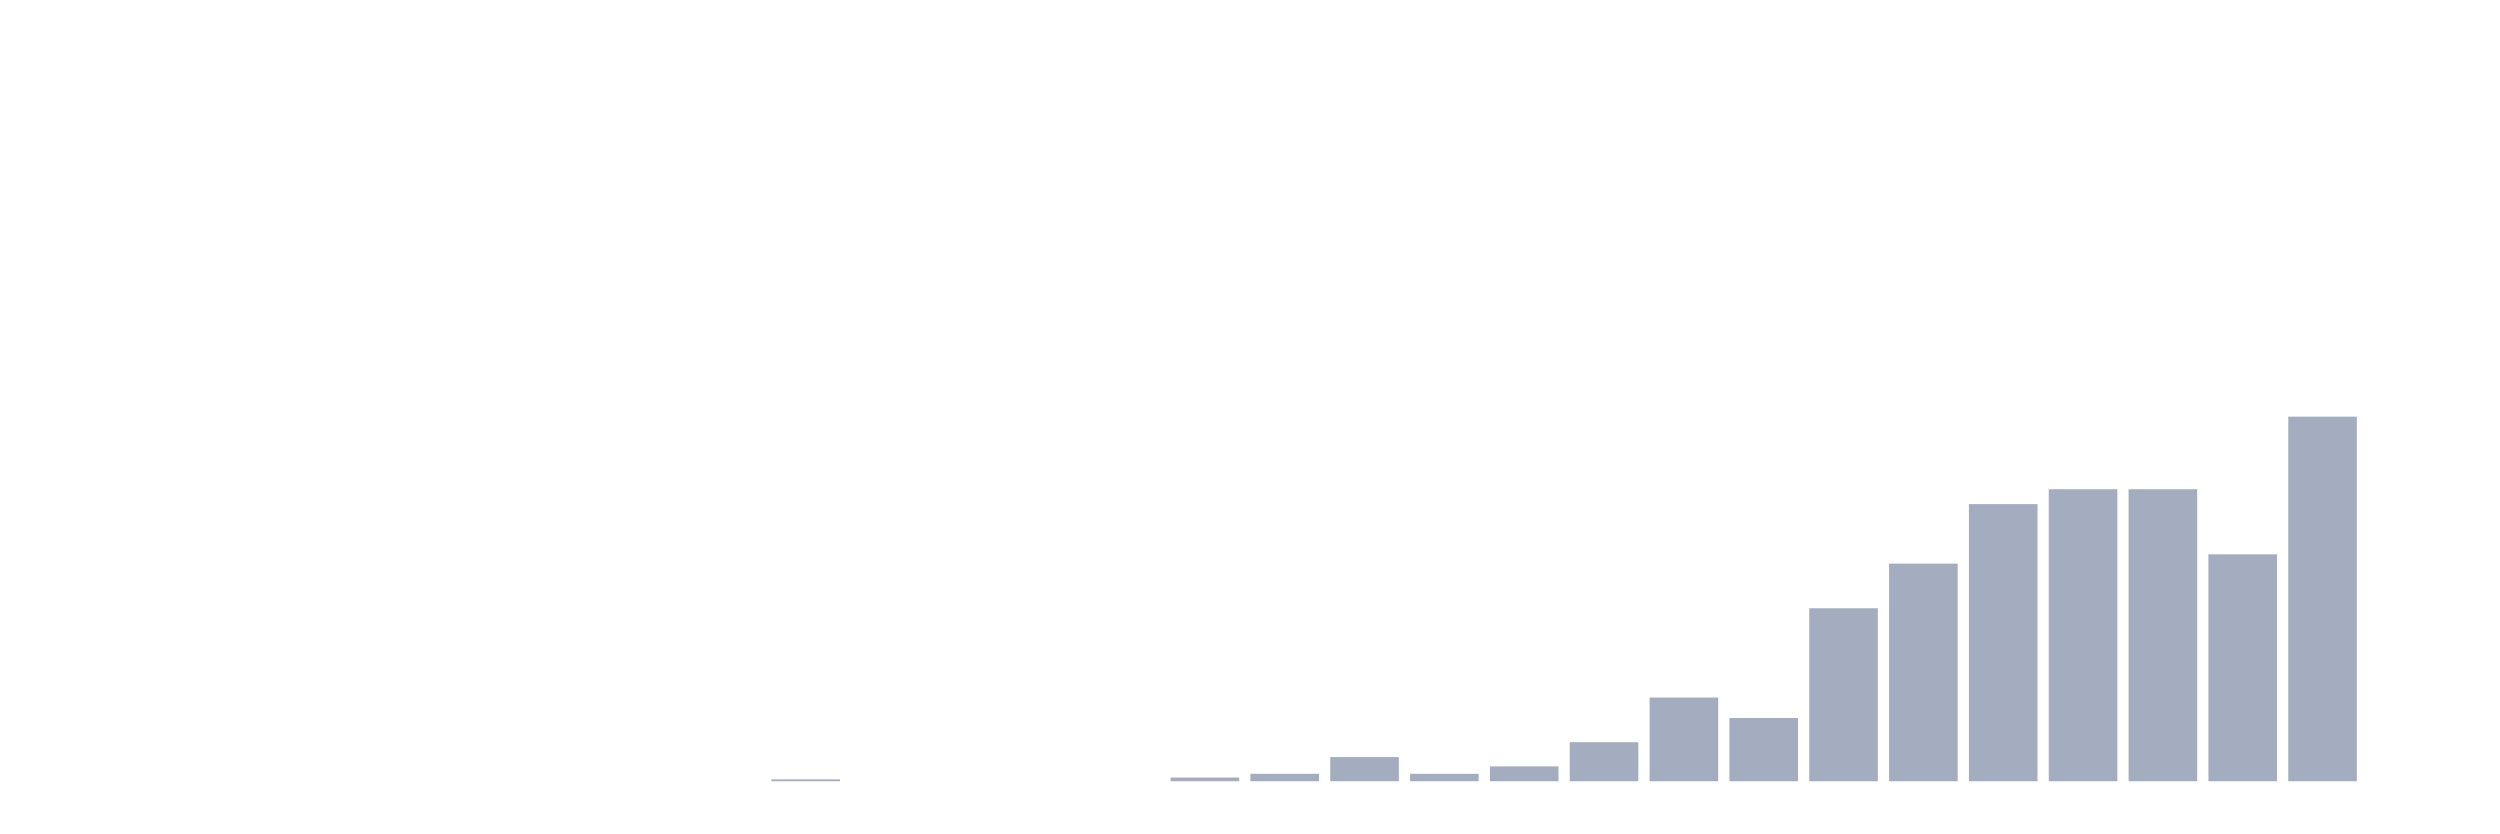
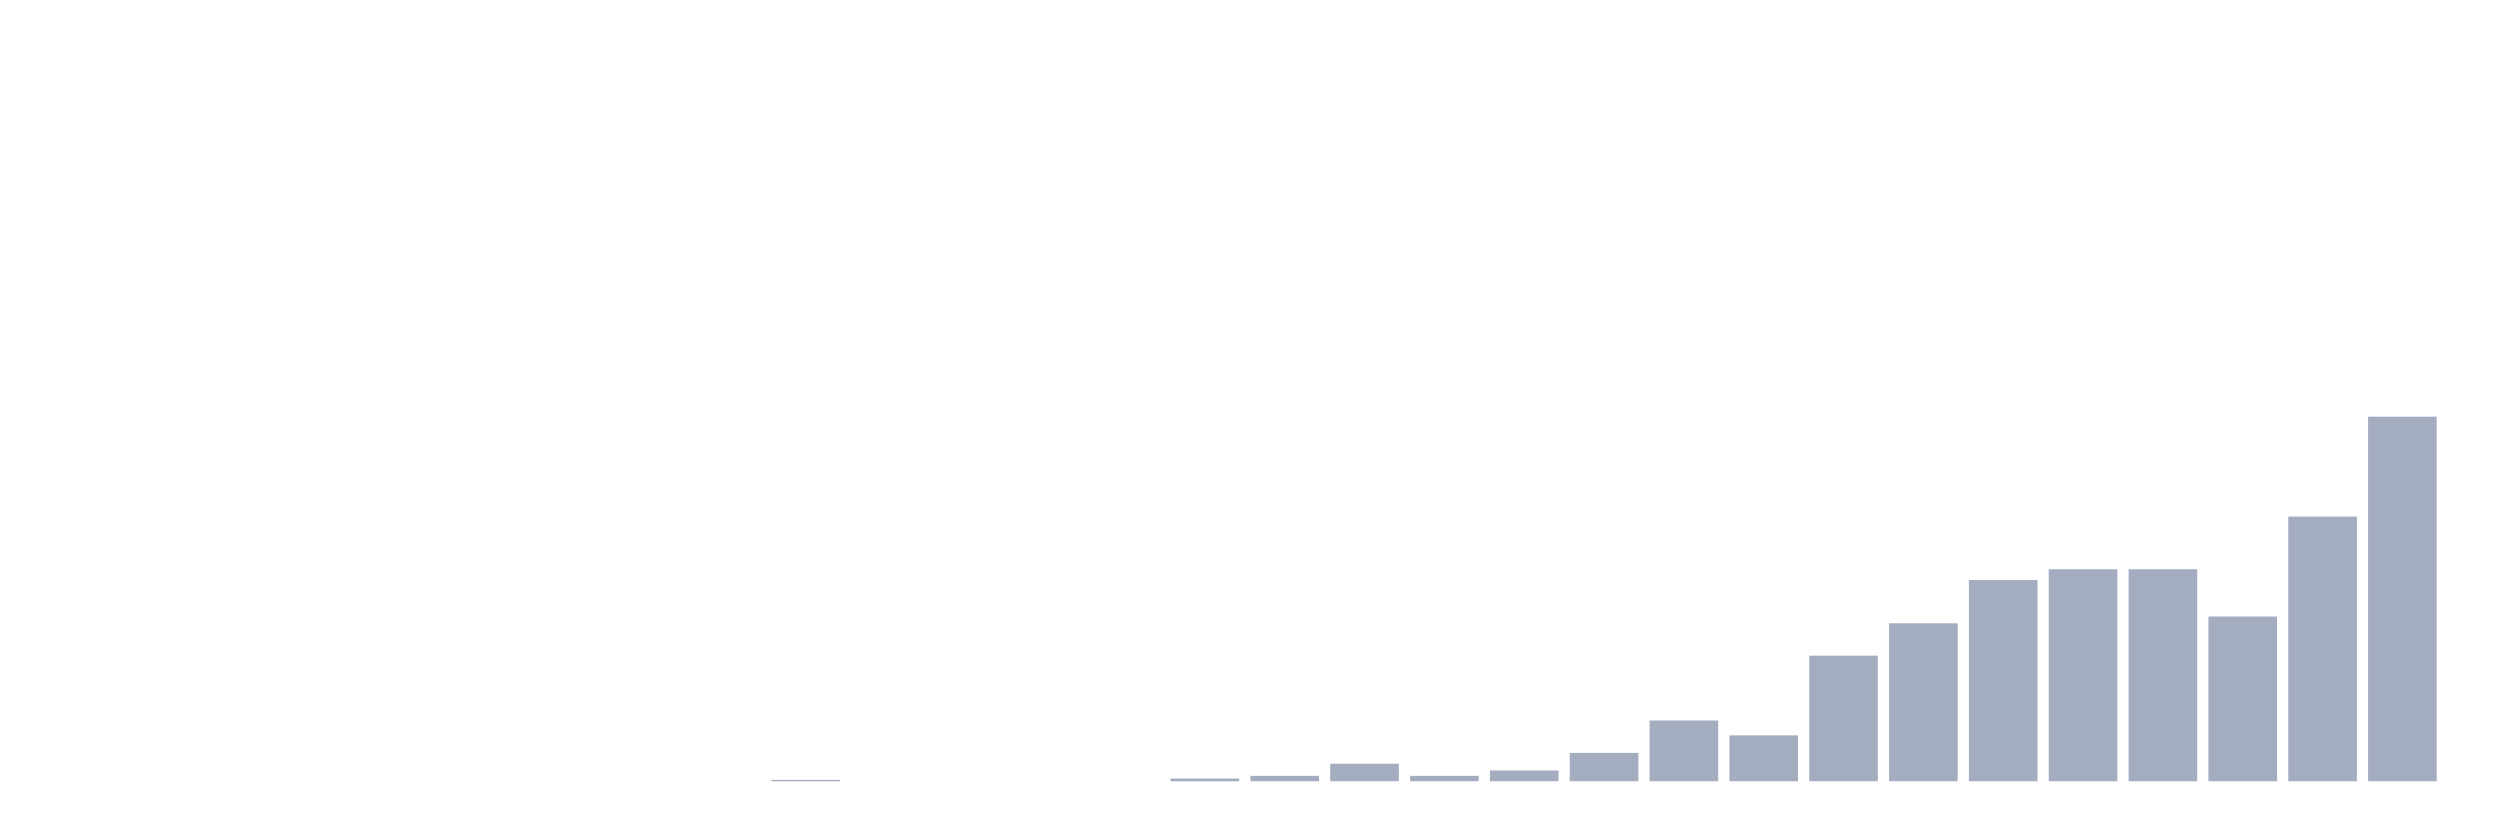
<svg xmlns="http://www.w3.org/2000/svg" viewBox="0 0 480 160">
  <g transform="translate(10,10)">
    <rect class="bar" x="0.153" width="13.175" y="140" height="0" fill="rgb(164,173,192)" />
    <rect class="bar" x="15.482" width="13.175" y="140" height="0" fill="rgb(164,173,192)" />
    <rect class="bar" x="30.81" width="13.175" y="140" height="0" fill="rgb(164,173,192)" />
    <rect class="bar" x="46.138" width="13.175" y="140" height="0" fill="rgb(164,173,192)" />
    <rect class="bar" x="61.466" width="13.175" y="140" height="0" fill="rgb(164,173,192)" />
    <rect class="bar" x="76.794" width="13.175" y="140" height="0" fill="rgb(164,173,192)" />
    <rect class="bar" x="92.123" width="13.175" y="140" height="0" fill="rgb(164,173,192)" />
    <rect class="bar" x="107.451" width="13.175" y="140" height="0" fill="rgb(164,173,192)" />
    <rect class="bar" x="122.779" width="13.175" y="140" height="0" fill="rgb(164,173,192)" />
-     <rect class="bar" x="138.107" width="13.175" y="139.643" height="0.357" fill="rgb(164,173,192)" />
+     <rect class="bar" x="138.107" width="13.175" y="139.741" height="0.259" fill="rgb(164,173,192)" />
    <rect class="bar" x="153.436" width="13.175" y="140" height="0" fill="rgb(164,173,192)" />
    <rect class="bar" x="168.764" width="13.175" y="140" height="0" fill="rgb(164,173,192)" />
    <rect class="bar" x="184.092" width="13.175" y="140" height="0" fill="rgb(164,173,192)" />
    <rect class="bar" x="199.42" width="13.175" y="140" height="0" fill="rgb(164,173,192)" />
-     <rect class="bar" x="214.748" width="13.175" y="139.286" height="0.714" fill="rgb(164,173,192)" />
-     <rect class="bar" x="230.077" width="13.175" y="138.571" height="1.429" fill="rgb(164,173,192)" />
-     <rect class="bar" x="245.405" width="13.175" y="135.357" height="4.643" fill="rgb(164,173,192)" />
-     <rect class="bar" x="260.733" width="13.175" y="138.571" height="1.429" fill="rgb(164,173,192)" />
-     <rect class="bar" x="276.061" width="13.175" y="137.143" height="2.857" fill="rgb(164,173,192)" />
-     <rect class="bar" x="291.39" width="13.175" y="132.5" height="7.5" fill="rgb(164,173,192)" />
-     <rect class="bar" x="306.718" width="13.175" y="123.929" height="16.071" fill="rgb(164,173,192)" />
-     <rect class="bar" x="322.046" width="13.175" y="127.857" height="12.143" fill="rgb(164,173,192)" />
-     <rect class="bar" x="337.374" width="13.175" y="106.786" height="33.214" fill="rgb(164,173,192)" />
-     <rect class="bar" x="352.702" width="13.175" y="98.214" height="41.786" fill="rgb(164,173,192)" />
-     <rect class="bar" x="368.031" width="13.175" y="86.786" height="53.214" fill="rgb(164,173,192)" />
-     <rect class="bar" x="383.359" width="13.175" y="83.929" height="56.071" fill="rgb(164,173,192)" />
-     <rect class="bar" x="398.687" width="13.175" y="83.929" height="56.071" fill="rgb(164,173,192)" />
-     <rect class="bar" x="414.015" width="13.175" y="96.429" height="43.571" fill="rgb(164,173,192)" />
-     <rect class="bar" x="429.344" width="13.175" y="70" height="70" fill="rgb(164,173,192)" />
-     <rect class="bar" x="444.672" width="13.175" y="140" height="0" fill="rgb(164,173,192)" />
+     <rect class="bar" x="214.748" width="13.175" y="139.481" height="0.519" fill="rgb(164,173,192)" />
+     <rect class="bar" x="230.077" width="13.175" y="138.963" height="1.037" fill="rgb(164,173,192)" />
+     <rect class="bar" x="245.405" width="13.175" y="136.63" height="3.37" fill="rgb(164,173,192)" />
+     <rect class="bar" x="260.733" width="13.175" y="138.963" height="1.037" fill="rgb(164,173,192)" />
+     <rect class="bar" x="276.061" width="13.175" y="137.926" height="2.074" fill="rgb(164,173,192)" />
+     <rect class="bar" x="291.39" width="13.175" y="134.556" height="5.444" fill="rgb(164,173,192)" />
+     <rect class="bar" x="306.718" width="13.175" y="128.333" height="11.667" fill="rgb(164,173,192)" />
+     <rect class="bar" x="322.046" width="13.175" y="131.185" height="8.815" fill="rgb(164,173,192)" />
+     <rect class="bar" x="337.374" width="13.175" y="115.889" height="24.111" fill="rgb(164,173,192)" />
+     <rect class="bar" x="352.702" width="13.175" y="109.667" height="30.333" fill="rgb(164,173,192)" />
+     <rect class="bar" x="368.031" width="13.175" y="101.37" height="38.63" fill="rgb(164,173,192)" />
+     <rect class="bar" x="383.359" width="13.175" y="99.296" height="40.704" fill="rgb(164,173,192)" />
+     <rect class="bar" x="398.687" width="13.175" y="99.296" height="40.704" fill="rgb(164,173,192)" />
+     <rect class="bar" x="414.015" width="13.175" y="108.37" height="31.63" fill="rgb(164,173,192)" />
+     <rect class="bar" x="429.344" width="13.175" y="89.185" height="50.815" fill="rgb(164,173,192)" />
+     <rect class="bar" x="444.672" width="13.175" y="70" height="70" fill="rgb(164,173,192)" />
  </g>
</svg>
